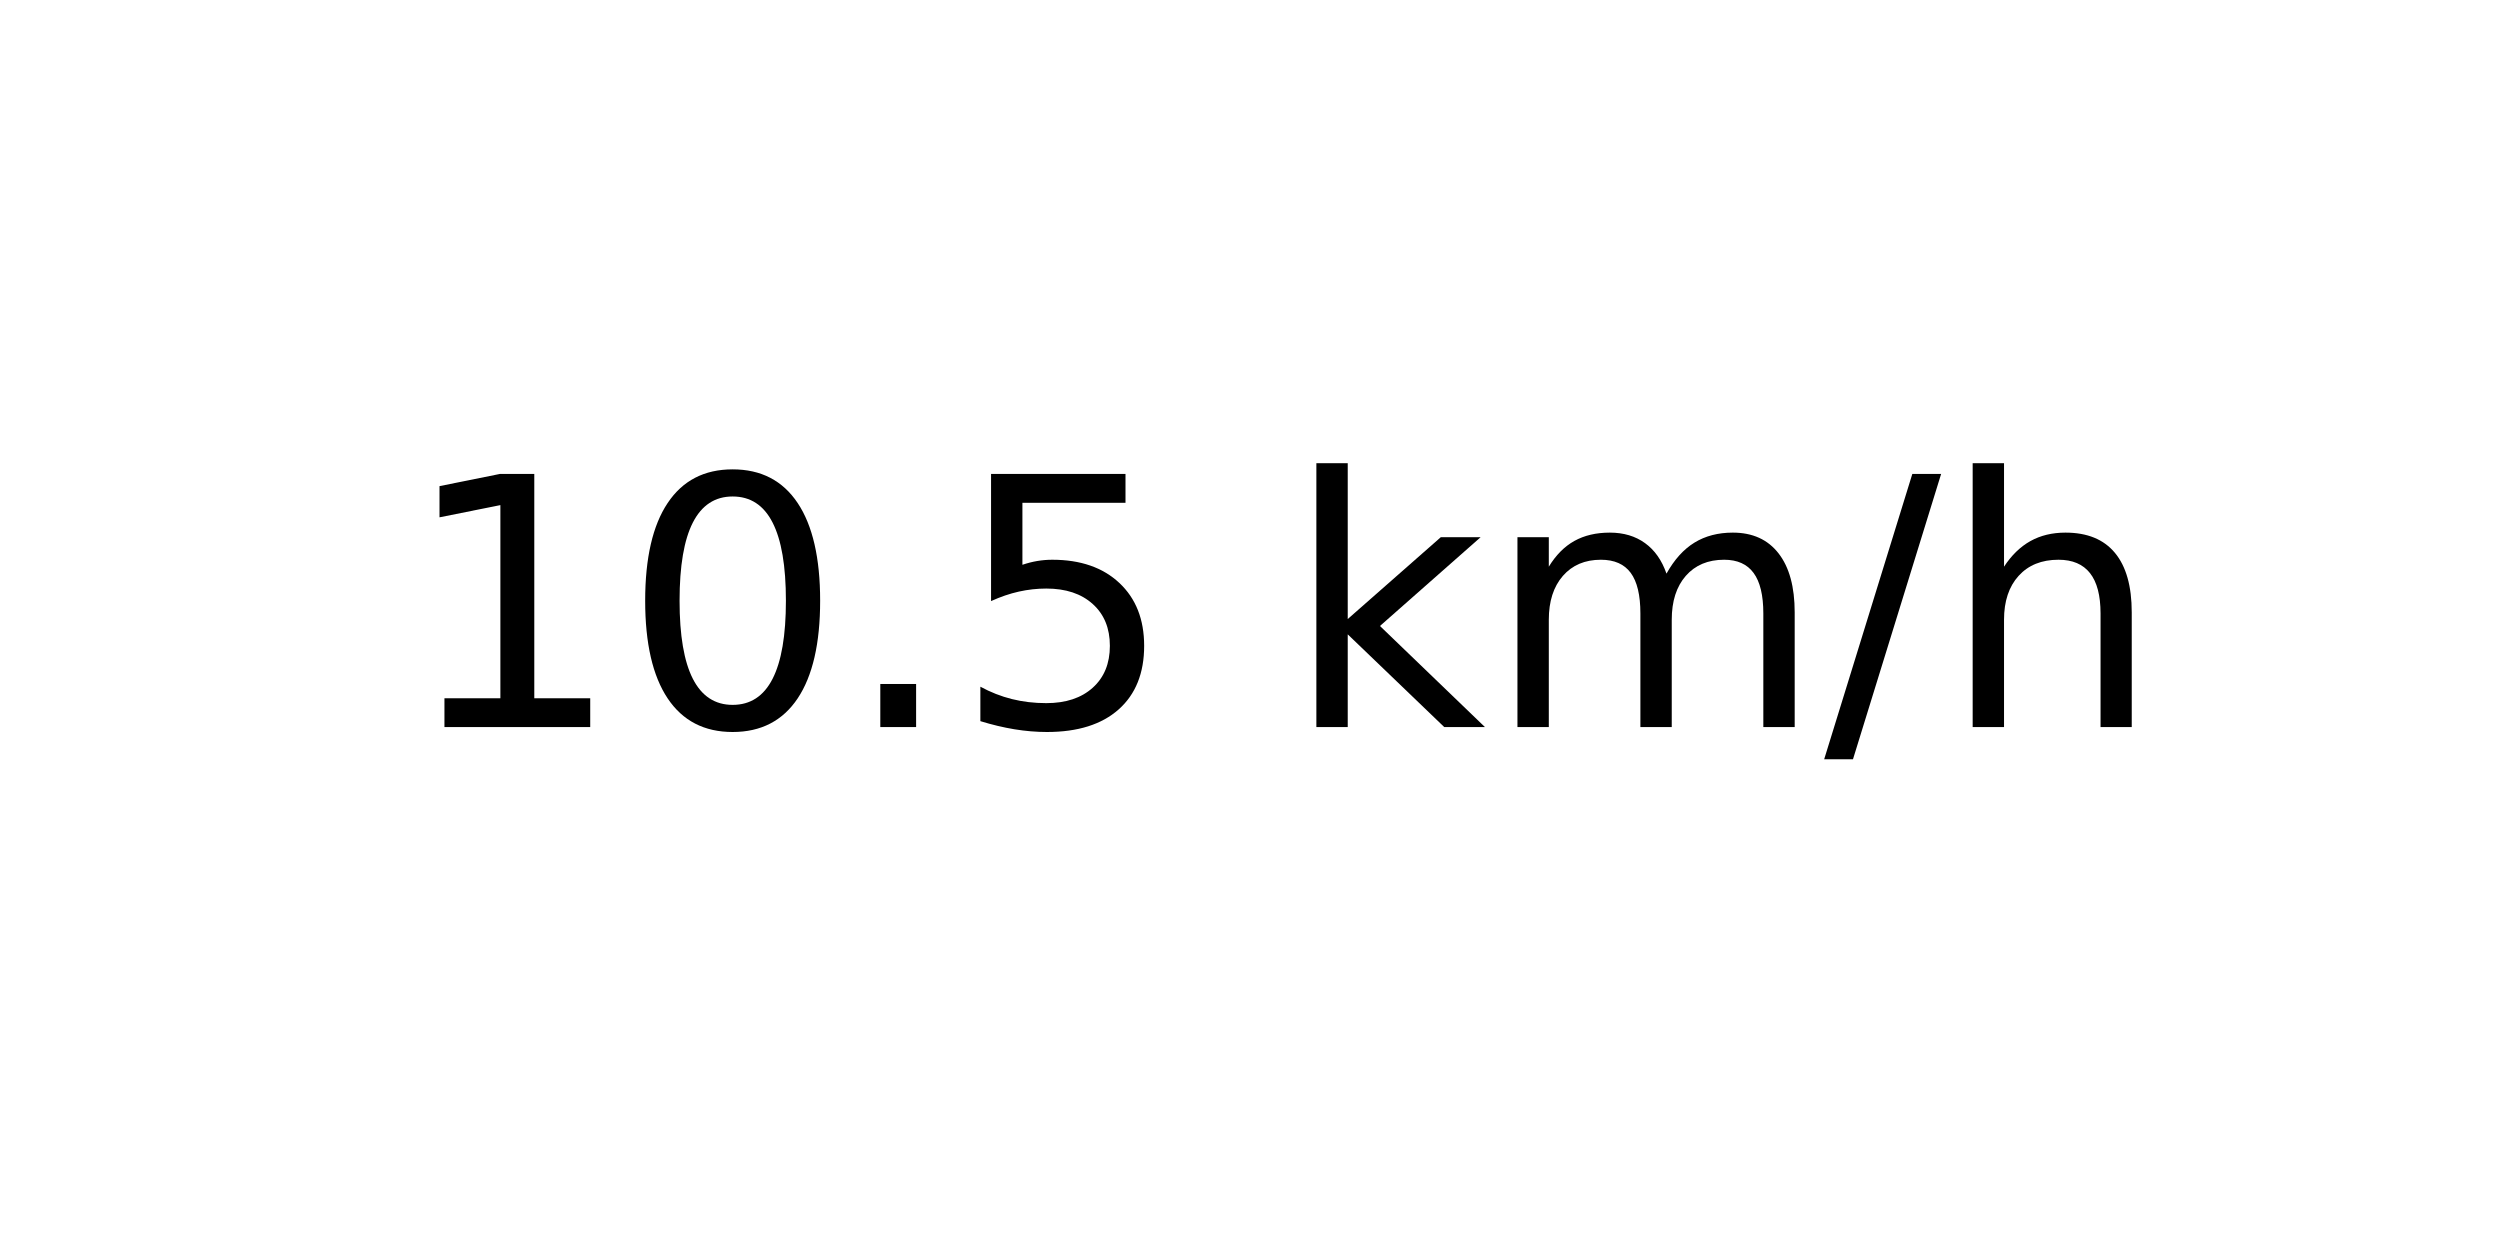
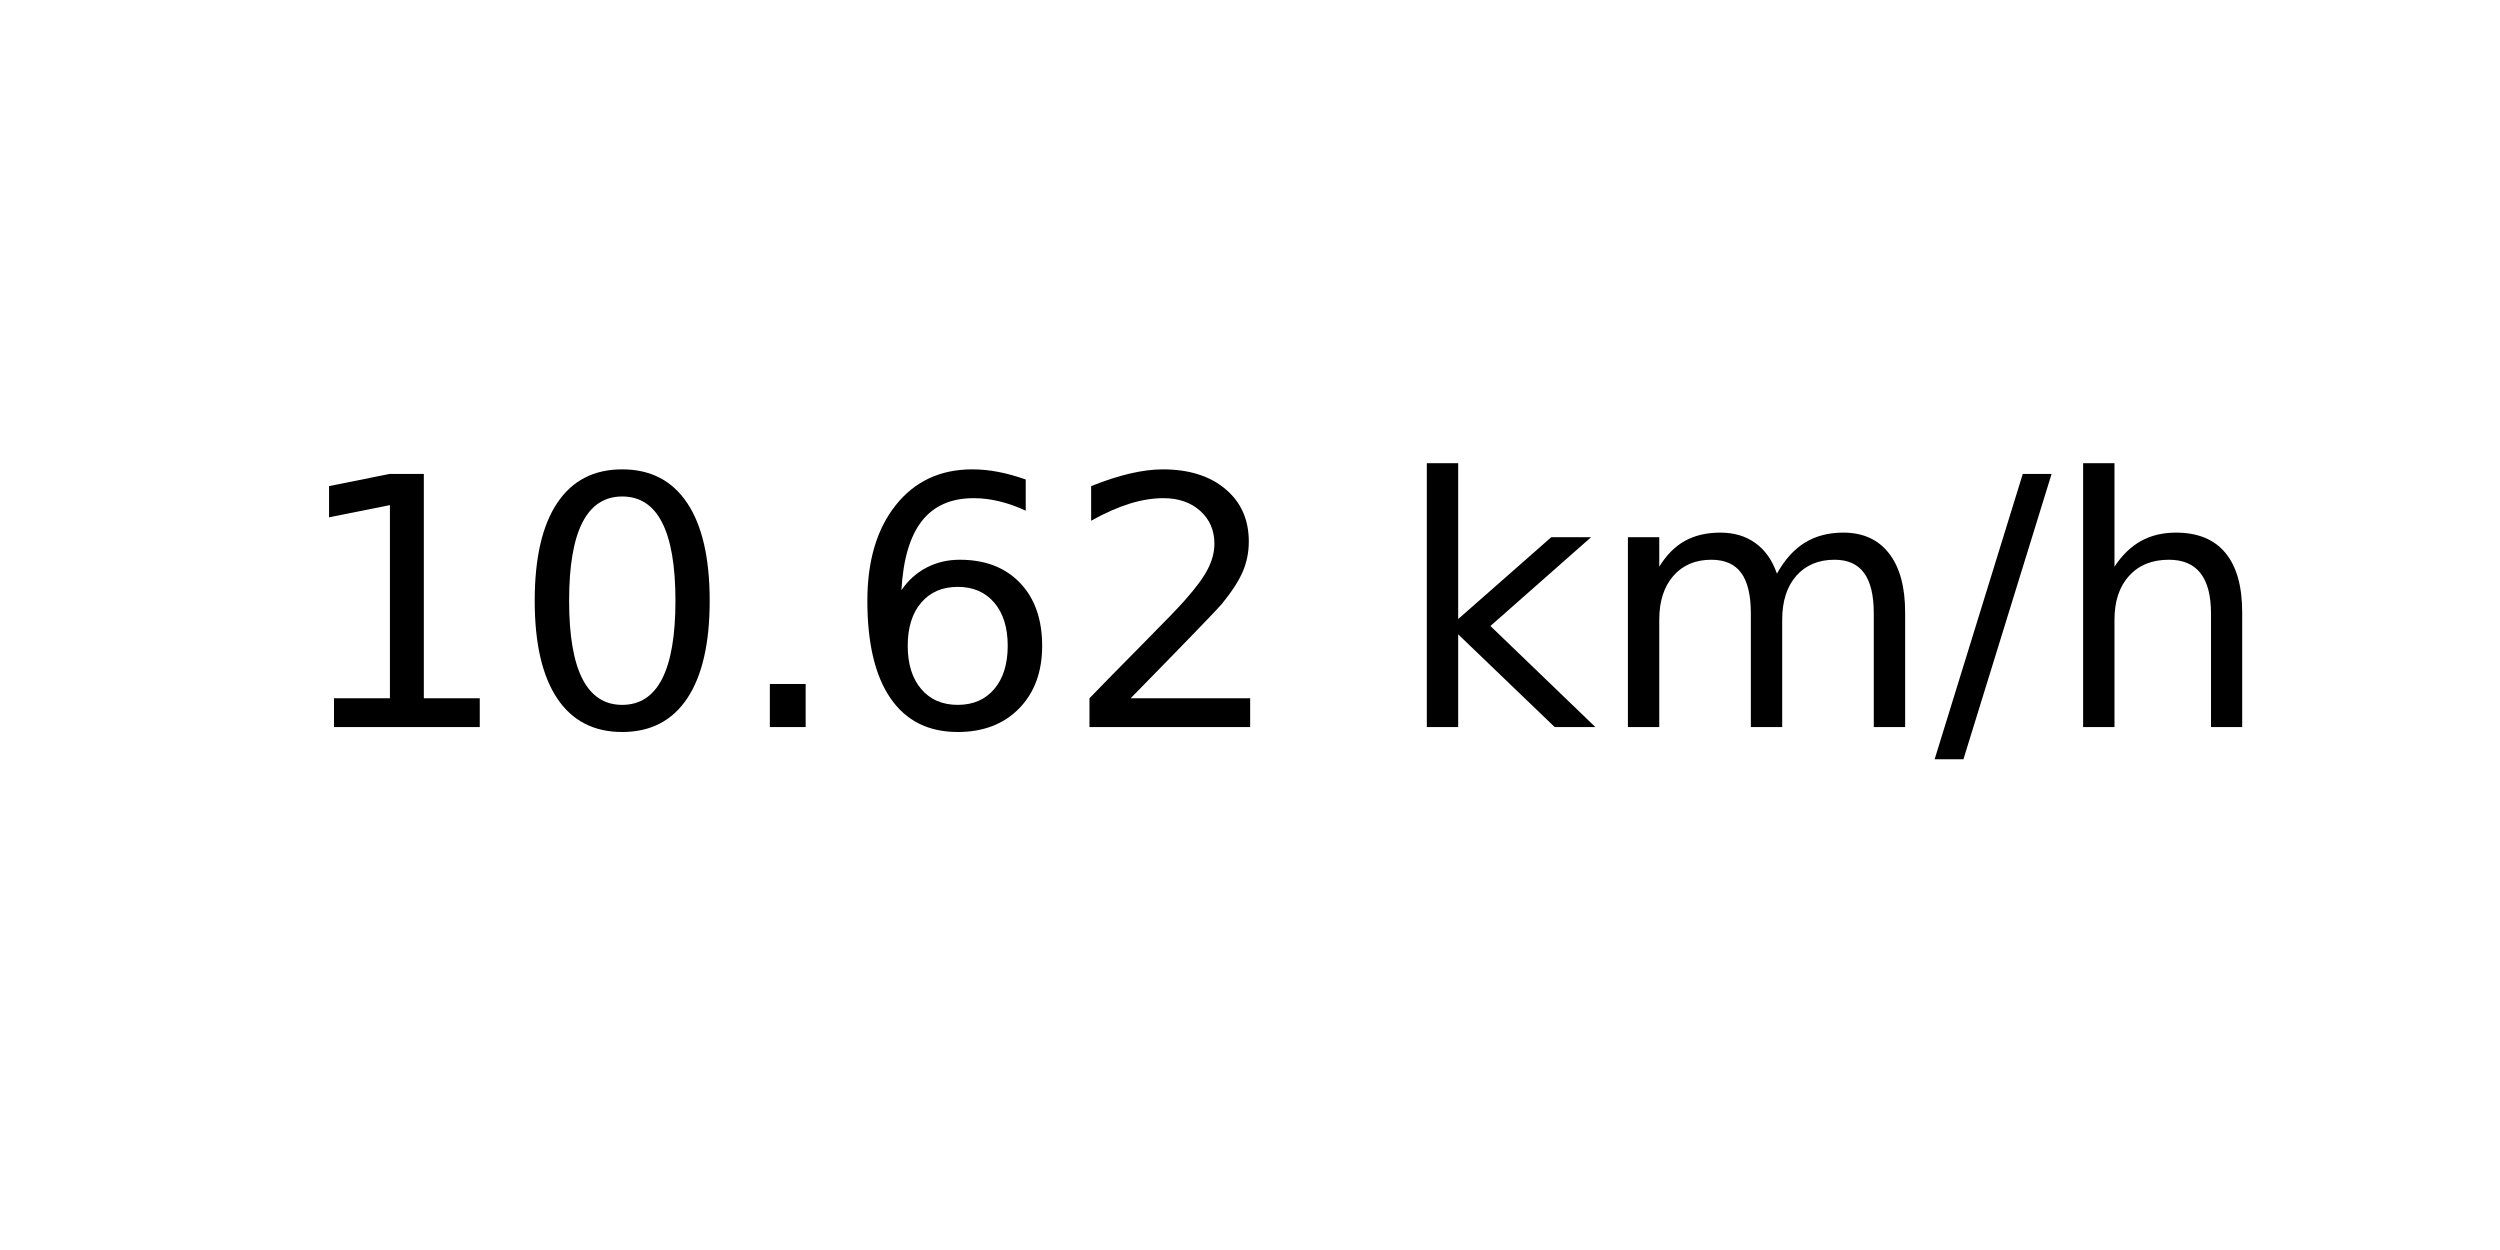
<svg xmlns="http://www.w3.org/2000/svg" xmlns:xlink="http://www.w3.org/1999/xlink" width="72pt" height="36pt" viewBox="0 0 72 36" version="1.1">
  <defs>
    <style type="text/css">*{stroke-linejoin: round; stroke-linecap: butt}</style>
  </defs>
  <g id="figure_1">
    <g id="axes_1">
      <g id="text_1">
-         <g transform="translate(11.55937 20.93937) scale(0.1 -0.1)">
+         <g transform="translate(8.378125 20.93937) scale(0.1 -0.1)">
          <defs>
            <path id="DejaVuSans-31" d="M 794 531  L 1825 531  L 1825 4091  L 703 3866  L 703 4441  L 1819 4666  L 2450 4666  L 2450 531  L 3481 531  L 3481 0  L 794 0  L 794 531  z " transform="scale(0.015625)" />
            <path id="DejaVuSans-30" d="M 2034 4250  Q 1547 4250 1301 3770  Q 1056 3291 1056 2328  Q 1056 1369 1301 889  Q 1547 409 2034 409  Q 2525 409 2770 889  Q 3016 1369 3016 2328  Q 3016 3291 2770 3770  Q 2525 4250 2034 4250  z M 2034 4750  Q 2819 4750 3233 4129  Q 3647 3509 3647 2328  Q 3647 1150 3233 529  Q 2819 -91 2034 -91  Q 1250 -91 836 529  Q 422 1150 422 2328  Q 422 3509 836 4129  Q 1250 4750 2034 4750  z " transform="scale(0.015625)" />
            <path id="DejaVuSans-2e" d="M 684 794  L 1344 794  L 1344 0  L 684 0  L 684 794  z " transform="scale(0.015625)" />
-             <path id="DejaVuSans-35" d="M 691 4666  L 3169 4666  L 3169 4134  L 1269 4134  L 1269 2991  Q 1406 3038 1543 3061  Q 1681 3084 1819 3084  Q 2600 3084 3056 2656  Q 3513 2228 3513 1497  Q 3513 744 3044 326  Q 2575 -91 1722 -91  Q 1428 -91 1123 -41  Q 819 9 494 109  L 494 744  Q 775 591 1075 516  Q 1375 441 1709 441  Q 2250 441 2565 725  Q 2881 1009 2881 1497  Q 2881 1984 2565 2268  Q 2250 2553 1709 2553  Q 1456 2553 1204 2497  Q 953 2441 691 2322  L 691 4666  z " transform="scale(0.015625)" />
+             <path id="DejaVuSans-36" d="M 2113 2584  Q 1688 2584 1439 2293  Q 1191 2003 1191 1497  Q 1191 994 1439 701  Q 1688 409 2113 409  Q 2538 409 2786 701  Q 3034 994 3034 1497  Q 3034 2003 2786 2293  Q 2538 2584 2113 2584  z M 3366 4563  L 3366 3988  Q 3128 4100 2886 4159  Q 2644 4219 2406 4219  Q 1781 4219 1451 3797  Q 1122 3375 1075 2522  Q 1259 2794 1537 2939  Q 1816 3084 2150 3084  Q 2853 3084 3261 2657  Q 3669 2231 3669 1497  Q 3669 778 3244 343  Q 2819 -91 2113 -91  Q 1303 -91 875 529  Q 447 1150 447 2328  Q 447 3434 972 4092  Q 1497 4750 2381 4750  Q 2619 4750 2861 4703  Q 3103 4656 3366 4563  z " transform="scale(0.015625)" />
+             <path id="DejaVuSans-32" d="M 1228 531  L 3431 531  L 3431 0  L 469 0  L 469 531  Q 828 903 1448 1529  Q 2069 2156 2228 2338  Q 2531 2678 2651 2914  Q 2772 3150 2772 3378  Q 2772 3750 2511 3984  Q 2250 4219 1831 4219  Q 1534 4219 1204 4116  Q 875 4013 500 3803  L 500 4441  Q 881 4594 1212 4672  Q 1544 4750 1819 4750  Q 2544 4750 2975 4387  Q 3406 4025 3406 3419  Q 3406 3131 3298 2873  Q 3191 2616 2906 2266  Q 2828 2175 2409 1742  Q 1991 1309 1228 531  z " transform="scale(0.015625)" />
            <path id="DejaVuSans-20" transform="scale(0.015625)" />
            <path id="DejaVuSans-6b" d="M 581 4863  L 1159 4863  L 1159 1991  L 2875 3500  L 3609 3500  L 1753 1863  L 3688 0  L 2938 0  L 1159 1709  L 1159 0  L 581 0  L 581 4863  z " transform="scale(0.015625)" />
            <path id="DejaVuSans-6d" d="M 3328 2828  Q 3544 3216 3844 3400  Q 4144 3584 4550 3584  Q 5097 3584 5394 3201  Q 5691 2819 5691 2113  L 5691 0  L 5113 0  L 5113 2094  Q 5113 2597 4934 2840  Q 4756 3084 4391 3084  Q 3944 3084 3684 2787  Q 3425 2491 3425 1978  L 3425 0  L 2847 0  L 2847 2094  Q 2847 2600 2669 2842  Q 2491 3084 2119 3084  Q 1678 3084 1418 2786  Q 1159 2488 1159 1978  L 1159 0  L 581 0  L 581 3500  L 1159 3500  L 1159 2956  Q 1356 3278 1631 3431  Q 1906 3584 2284 3584  Q 2666 3584 2933 3390  Q 3200 3197 3328 2828  z " transform="scale(0.015625)" />
            <path id="DejaVuSans-2f" d="M 1625 4666  L 2156 4666  L 531 -594  L 0 -594  L 1625 4666  z " transform="scale(0.015625)" />
            <path id="DejaVuSans-68" d="M 3513 2113  L 3513 0  L 2938 0  L 2938 2094  Q 2938 2591 2744 2837  Q 2550 3084 2163 3084  Q 1697 3084 1428 2787  Q 1159 2491 1159 1978  L 1159 0  L 581 0  L 581 4863  L 1159 4863  L 1159 2956  Q 1366 3272 1645 3428  Q 1925 3584 2291 3584  Q 2894 3584 3203 3211  Q 3513 2838 3513 2113  z " transform="scale(0.015625)" />
          </defs>
          <use xlink:href="#DejaVuSans-31" />
          <use xlink:href="#DejaVuSans-30" x="63.623" />
          <use xlink:href="#DejaVuSans-2e" x="127.246" />
-           <use xlink:href="#DejaVuSans-35" x="159.033" />
-           <use xlink:href="#DejaVuSans-20" x="222.656" />
-           <use xlink:href="#DejaVuSans-6b" x="254.443" />
-           <use xlink:href="#DejaVuSans-6d" x="312.354" />
-           <use xlink:href="#DejaVuSans-2f" x="409.766" />
-           <use xlink:href="#DejaVuSans-68" x="443.457" />
+           <use xlink:href="#DejaVuSans-36" x="159.033" />
+           <use xlink:href="#DejaVuSans-32" x="222.656" />
+           <use xlink:href="#DejaVuSans-20" x="286.279" />
+           <use xlink:href="#DejaVuSans-6b" x="318.066" />
+           <use xlink:href="#DejaVuSans-6d" x="375.977" />
+           <use xlink:href="#DejaVuSans-2f" x="473.389" />
+           <use xlink:href="#DejaVuSans-68" x="507.08" />
        </g>
      </g>
    </g>
  </g>
</svg>
